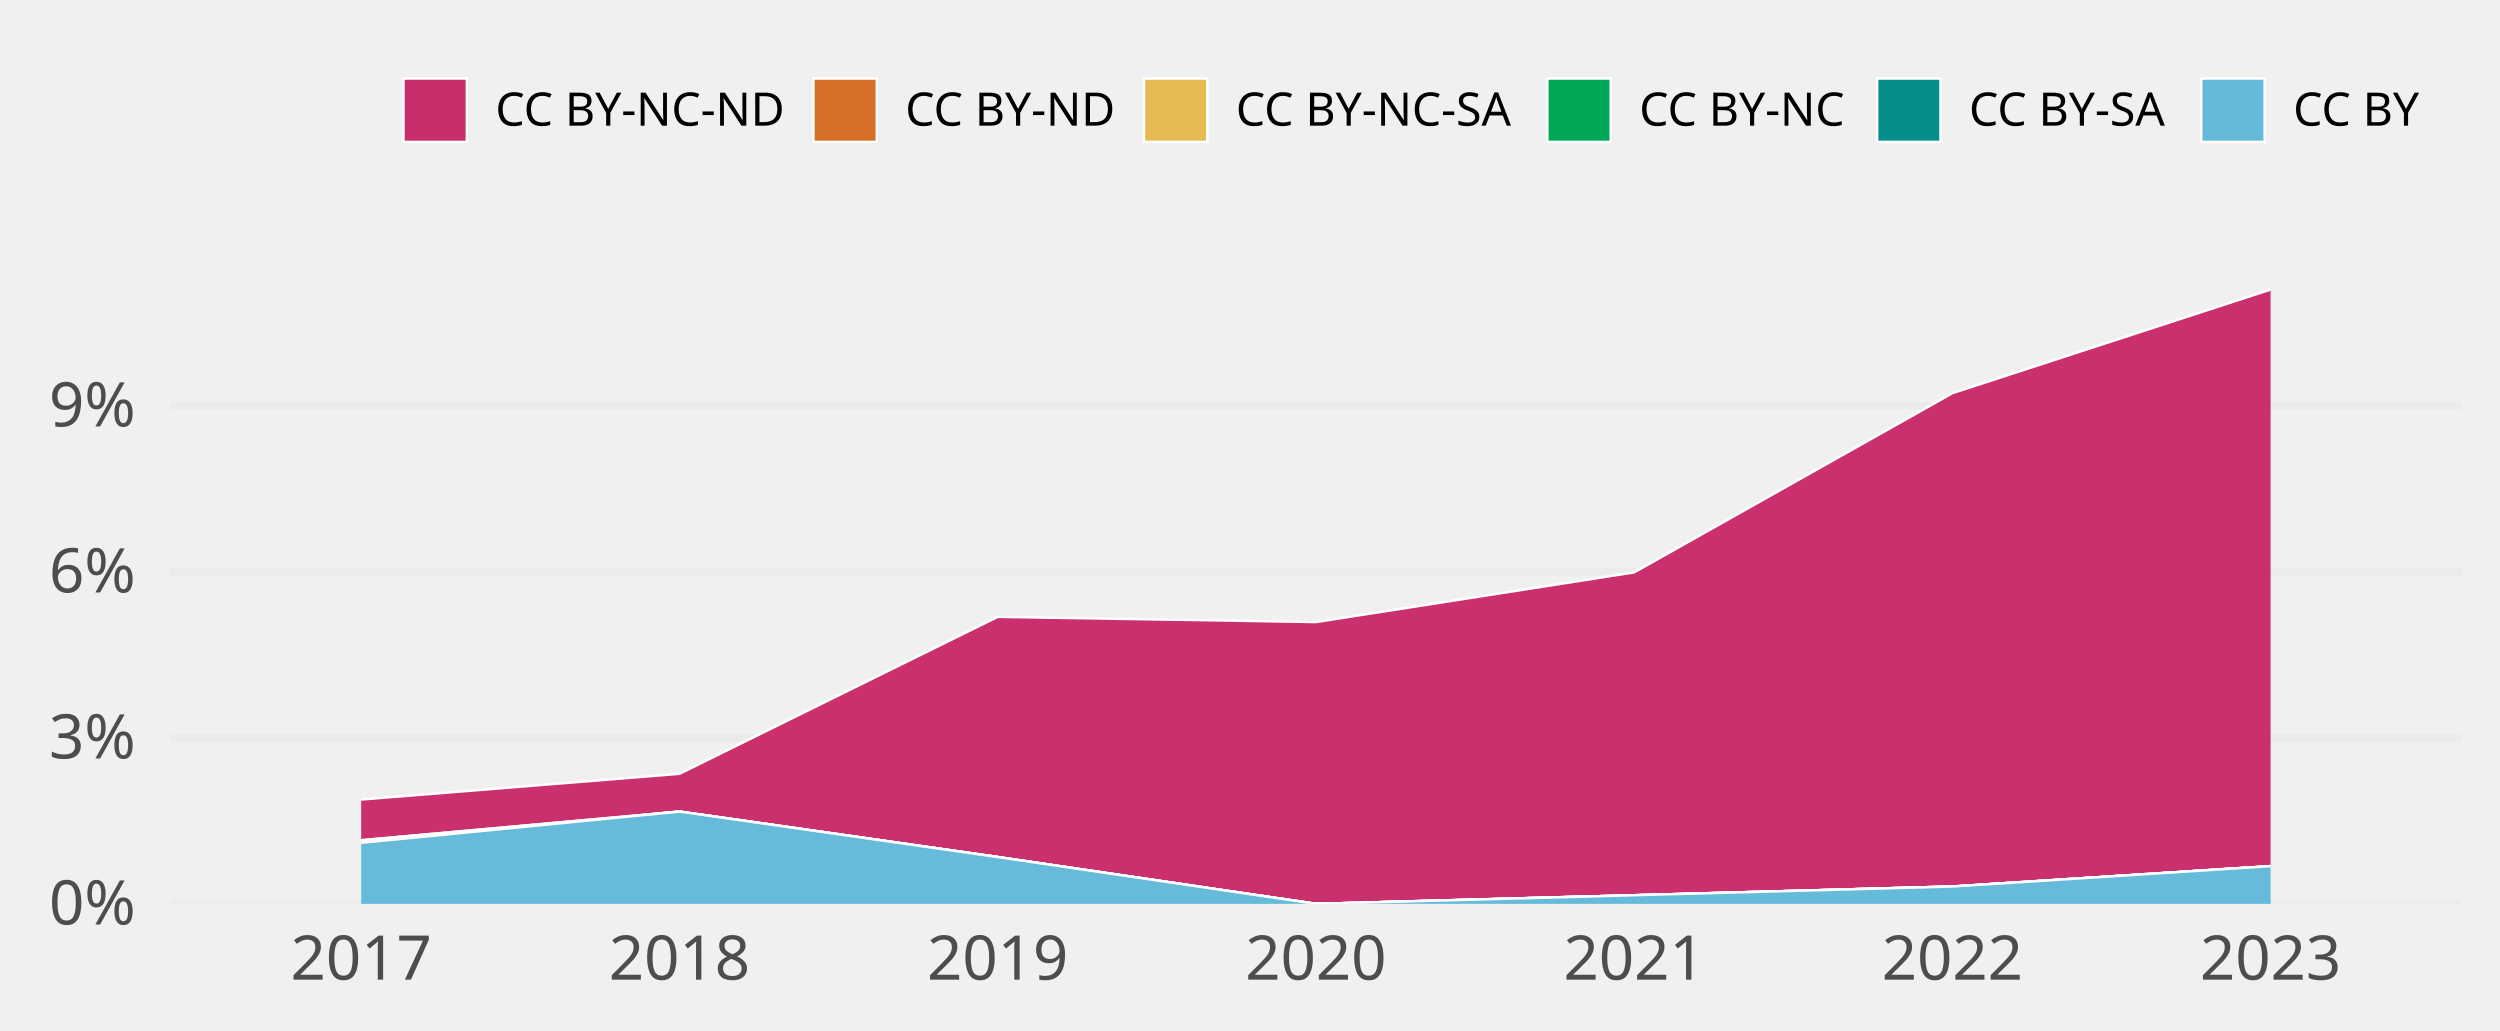
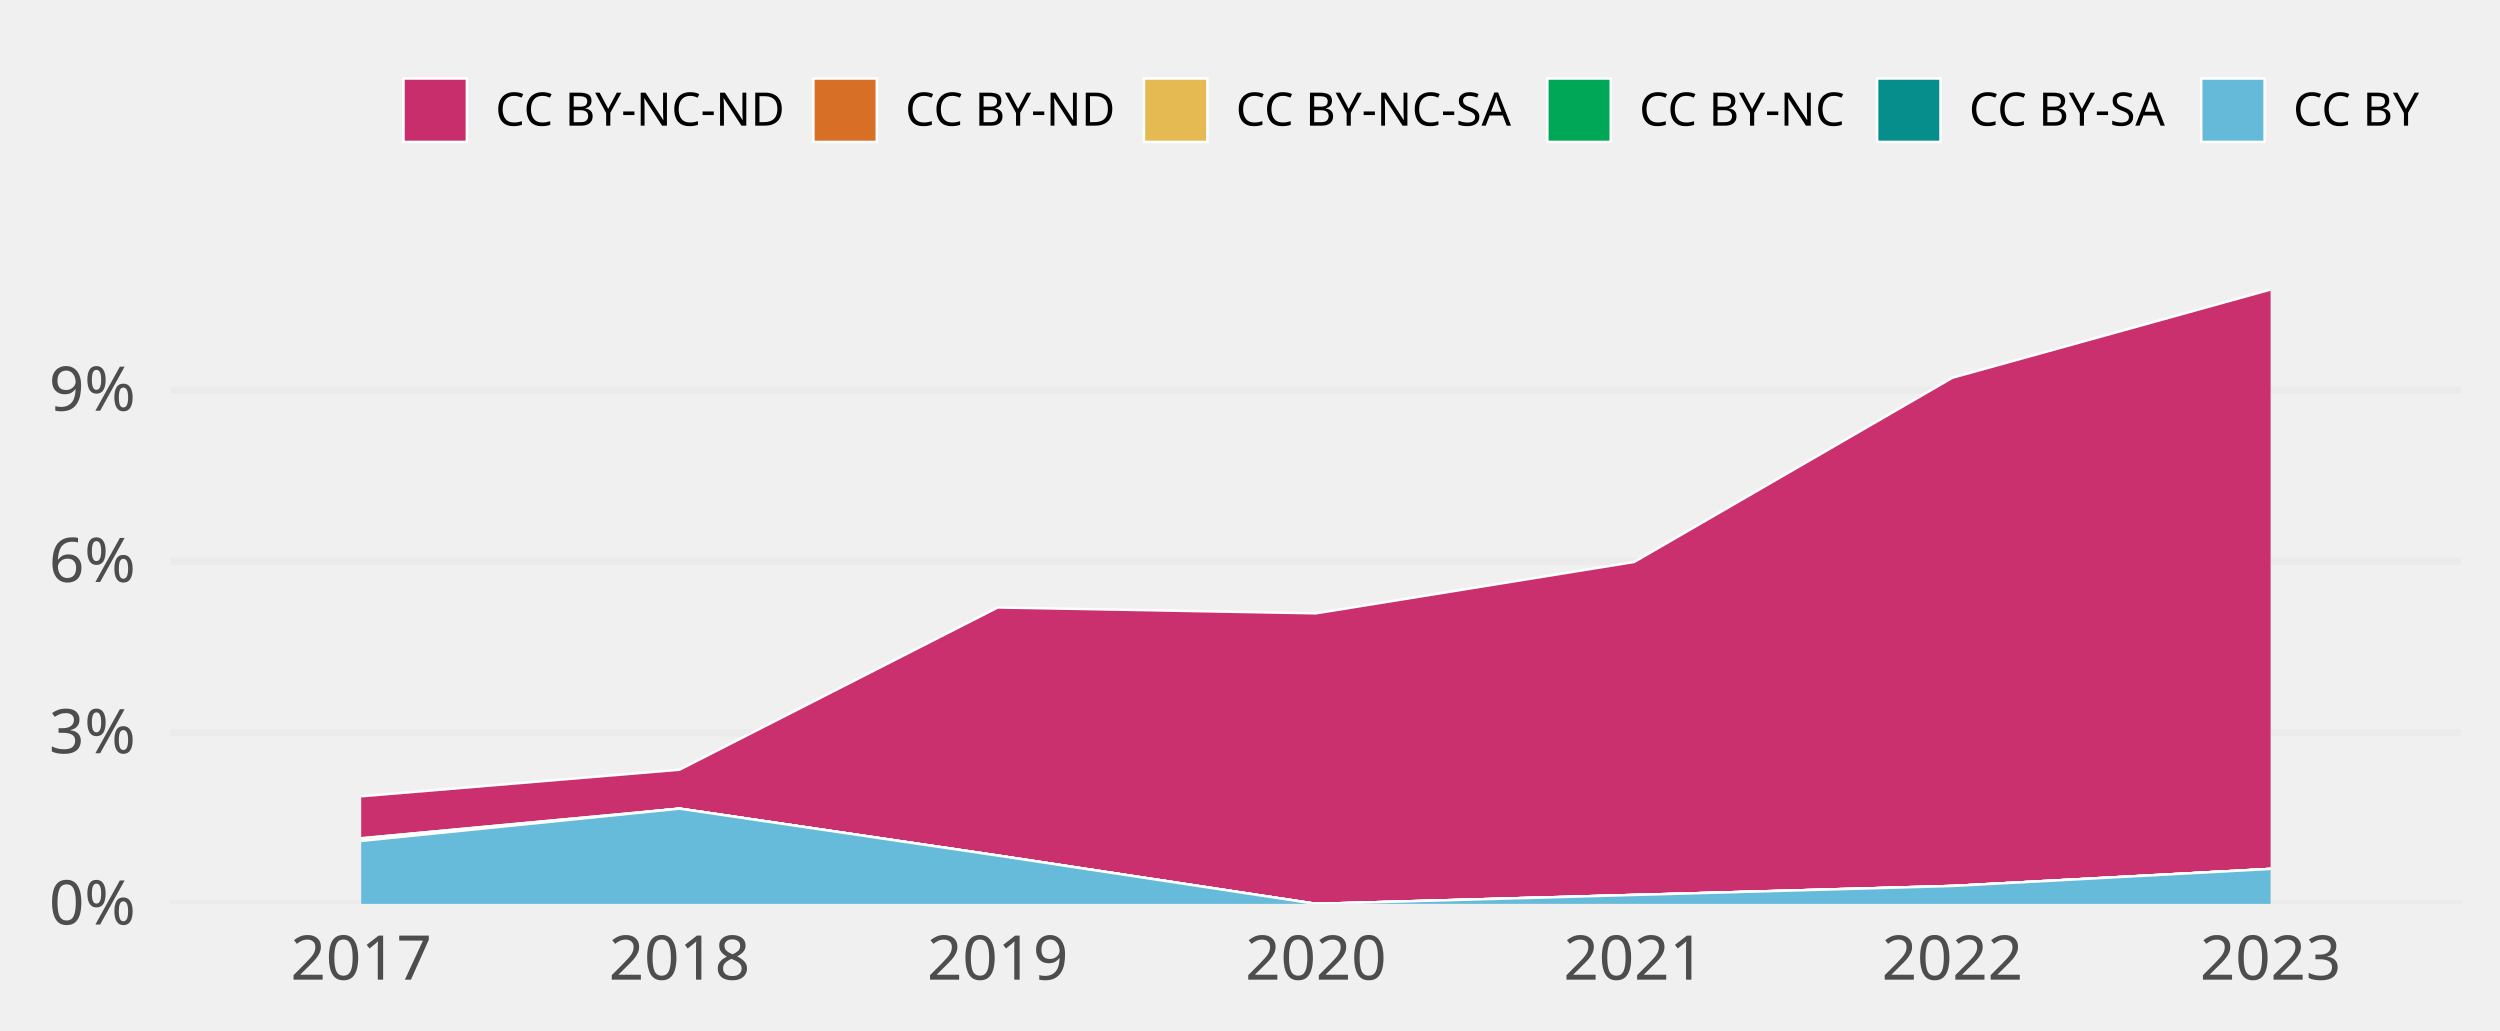
<svg xmlns="http://www.w3.org/2000/svg" class="svglite" width="648.00pt" height="266.98pt" viewBox="0 0 648.00 266.98">
  <defs>
    <style type="text/css">
    .svglite line, .svglite polyline, .svglite polygon, .svglite path, .svglite rect, .svglite circle {
      fill: none;
      stroke: #000000;
      stroke-linecap: round;
      stroke-linejoin: round;
      stroke-miterlimit: 10.00;
    }
    .svglite text {
      white-space: pre;
    }
  </style>
  </defs>
  <rect width="100%" height="100%" style="stroke: none; fill: none;" />
  <defs>
    <clipPath id="cpMC4wMHw2NDguMDB8MC4wMHwyNjYuOTg=">
      <rect x="0.00" y="0.00" width="648.00" height="266.98" />
    </clipPath>
  </defs>
  <g clip-path="url(#cpMC4wMHw2NDguMDB8MC4wMHwyNjYuOTg=)">
</g>
  <defs>
    <clipPath id="cpNDQuMTN8NjM4LjA0fDY3LjA5fDIzNC4yOA==">
      <rect x="44.13" y="67.09" width="593.91" height="167.19" />
    </clipPath>
  </defs>
  <g clip-path="url(#cpNDQuMTN8NjM4LjA0fDY3LjA5fDIzNC4yOA==)">
    <polyline points="44.13,234.28 638.04,234.28 " style="stroke-width: 1.94; stroke: #EBEBEB; stroke-linecap: butt;" />
-     <polyline points="44.13,191.25 638.04,191.25 " style="stroke-width: 1.94; stroke: #EBEBEB; stroke-linecap: butt;" />
-     <polyline points="44.13,148.21 638.04,148.21 " style="stroke-width: 1.94; stroke: #EBEBEB; stroke-linecap: butt;" />
-     <polyline points="44.13,105.18 638.04,105.18 " style="stroke-width: 1.94; stroke: #EBEBEB; stroke-linecap: butt;" />
-     <polygon points="93.62,207.24 176.11,200.57 258.60,159.89 341.08,161.24 423.57,148.36 506.06,101.91 588.54,75.05 588.54,224.50 506.06,229.78 423.57,232.04 341.08,234.28 258.60,222.15 176.11,210.36 93.62,217.79 " style="stroke-width: 0.00; stroke: none; stroke-linecap: butt; fill: #C82E6B;" />
-     <polyline points="93.62,207.24 176.11,200.57 258.60,159.89 341.08,161.24 423.57,148.36 506.06,101.91 588.54,75.05 " style="stroke-width: 0.64; stroke: #FFFFFF; stroke-linecap: butt;" />
-     <polygon points="93.62,217.79 176.11,210.36 258.60,222.15 341.08,234.28 423.57,232.04 506.06,229.78 588.54,224.50 588.54,224.50 506.06,229.78 423.57,232.04 341.08,234.28 258.60,222.15 176.11,210.36 93.62,217.79 " style="stroke-width: 0.00; stroke: none; stroke-linecap: butt; fill: #D86F27;" />
-     <polyline points="93.62,217.79 176.11,210.36 258.60,222.15 341.08,234.28 423.57,232.04 506.06,229.78 588.54,224.50 " style="stroke-width: 0.64; stroke: #FFFFFF; stroke-linecap: butt;" />
-     <polygon points="93.62,217.79 176.11,210.36 258.60,222.15 341.08,234.28 423.57,232.04 506.06,229.78 588.54,224.50 588.54,224.50 506.06,229.78 423.57,232.04 341.08,234.28 258.60,222.15 176.11,210.36 93.62,218.45 " style="stroke-width: 0.00; stroke: none; stroke-linecap: butt; fill: #E5BA52;" />
-     <polyline points="93.62,217.79 176.11,210.36 258.60,222.15 341.08,234.28 423.57,232.04 506.06,229.78 588.54,224.50 " style="stroke-width: 0.64; stroke: #FFFFFF; stroke-linecap: butt;" />
-     <polygon points="93.62,218.45 176.11,210.36 258.60,222.15 341.08,234.28 423.57,232.04 506.06,229.78 588.54,224.50 588.54,224.50 506.06,229.78 423.57,232.04 341.08,234.28 258.60,222.15 176.11,210.36 93.62,218.45 " style="stroke-width: 0.00; stroke: none; stroke-linecap: butt; fill: #00A757;" />
-     <polyline points="93.62,218.45 176.11,210.36 258.60,222.15 341.08,234.28 423.57,232.04 506.06,229.78 588.54,224.50 " style="stroke-width: 0.64; stroke: #FFFFFF; stroke-linecap: butt;" />
-     <polygon points="93.62,218.45 176.11,210.36 258.60,222.15 341.08,234.28 423.57,232.04 506.06,229.78 588.54,224.50 588.54,224.50 506.06,229.78 423.57,232.04 341.08,234.28 258.60,222.15 176.11,210.36 93.62,218.45 " style="stroke-width: 0.00; stroke: none; stroke-linecap: butt; fill: #068E8C;" />
-     <polyline points="93.62,218.45 176.11,210.36 258.60,222.15 341.08,234.28 423.57,232.04 506.06,229.78 588.54,224.50 " style="stroke-width: 0.64; stroke: #FFFFFF; stroke-linecap: butt;" />
-     <polygon points="93.62,218.45 176.11,210.36 258.60,222.15 341.08,234.28 423.57,232.04 506.06,229.78 588.54,224.50 588.54,234.28 506.06,234.28 423.57,234.28 341.08,234.28 258.60,234.28 176.11,234.28 93.62,234.28 " style="stroke-width: 0.00; stroke: none; stroke-linecap: butt; fill: #65BADA;" />
-     <polyline points="93.62,218.45 176.11,210.36 258.60,222.15 341.08,234.28 423.57,232.04 506.06,229.78 588.54,224.50 " style="stroke-width: 0.64; stroke: #FFFFFF; stroke-linecap: butt;" />
+     <polyline points="44.13,189.89 638.04,189.89 " style="stroke-width: 1.94; stroke: #EBEBEB; stroke-linecap: butt;" />
+     <polyline points="44.13,145.50 638.04,145.50 " style="stroke-width: 1.94; stroke: #EBEBEB; stroke-linecap: butt;" />
+     <polyline points="44.13,101.11 638.04,101.11 " style="stroke-width: 1.94; stroke: #EBEBEB; stroke-linecap: butt;" />
+     <polygon points="93.62,206.40 176.11,199.51 258.60,157.46 341.08,158.98 423.57,145.66 506.06,97.91 588.54,75.05 588.54,225.22 506.06,229.64 423.57,231.97 341.08,234.28 258.60,221.76 176.11,209.60 93.62,217.28 " style="stroke-width: 0.00; stroke: none; stroke-linecap: butt; fill: #C82E6B;" />
+     <polyline points="93.62,206.40 176.11,199.51 258.60,157.46 341.08,158.98 423.57,145.66 506.06,97.91 588.54,75.05 " style="stroke-width: 0.64; stroke: #FFFFFF; stroke-linecap: butt;" />
+     <polygon points="93.62,217.28 176.11,209.60 258.60,221.76 341.08,234.28 423.57,231.97 506.06,229.64 588.54,225.22 588.54,225.22 506.06,229.64 423.57,231.97 341.08,234.28 258.60,221.76 176.11,209.60 93.62,217.28 " style="stroke-width: 0.00; stroke: none; stroke-linecap: butt; fill: #D86F27;" />
+     <polyline points="93.62,217.28 176.11,209.60 258.60,221.76 341.08,234.28 423.57,231.97 506.06,229.64 588.54,225.22 " style="stroke-width: 0.64; stroke: #FFFFFF; stroke-linecap: butt;" />
+     <polygon points="93.62,217.28 176.11,209.60 258.60,221.76 341.08,234.28 423.57,231.97 506.06,229.64 588.54,225.22 588.54,225.22 506.06,229.64 423.57,231.97 341.08,234.28 258.60,221.76 176.11,209.60 93.62,217.96 " style="stroke-width: 0.00; stroke: none; stroke-linecap: butt; fill: #E5BA52;" />
+     <polyline points="93.62,217.28 176.11,209.60 258.60,221.76 341.08,234.28 423.57,231.97 506.06,229.64 588.54,225.22 " style="stroke-width: 0.64; stroke: #FFFFFF; stroke-linecap: butt;" />
+     <polygon points="93.62,217.96 176.11,209.60 258.60,221.76 341.08,234.28 423.57,231.97 506.06,229.64 588.54,225.22 588.54,225.22 506.06,229.64 423.57,231.97 341.08,234.28 258.60,221.76 176.11,209.60 93.62,217.96 " style="stroke-width: 0.00; stroke: none; stroke-linecap: butt; fill: #00A757;" />
+     <polyline points="93.62,217.96 176.11,209.60 258.60,221.76 341.08,234.28 423.57,231.97 506.06,229.64 588.54,225.22 " style="stroke-width: 0.64; stroke: #FFFFFF; stroke-linecap: butt;" />
+     <polygon points="93.62,217.96 176.11,209.60 258.60,221.76 341.08,234.28 423.57,231.97 506.06,229.64 588.54,225.22 588.54,225.22 506.06,229.64 423.57,231.97 341.08,234.28 258.60,221.76 176.11,209.60 93.62,217.96 " style="stroke-width: 0.00; stroke: none; stroke-linecap: butt; fill: #068E8C;" />
+     <polyline points="93.62,217.96 176.11,209.60 258.60,221.76 341.08,234.28 423.57,231.97 506.06,229.64 588.54,225.22 " style="stroke-width: 0.64; stroke: #FFFFFF; stroke-linecap: butt;" />
+     <polygon points="93.62,217.96 176.11,209.60 258.60,221.76 341.08,234.28 423.57,231.97 506.06,229.64 588.54,225.22 588.54,234.28 506.06,234.28 423.57,234.28 341.08,234.28 258.60,234.28 176.11,234.28 93.62,234.28 " style="stroke-width: 0.00; stroke: none; stroke-linecap: butt; fill: #65BADA;" />
+     <polyline points="93.62,217.96 176.11,209.60 258.60,221.76 341.08,234.28 423.57,231.97 506.06,229.64 588.54,225.22 " style="stroke-width: 0.64; stroke: #FFFFFF; stroke-linecap: butt;" />
    <rect x="52.38" y="75.05" width="82.49" height="159.23" style="stroke-width: 1.07; stroke: none; stroke-linecap: butt; stroke-linejoin: miter; fill: #FFFFFF; fill-opacity: 0.012;" />
    <rect x="134.87" y="75.05" width="82.49" height="159.23" style="stroke-width: 1.07; stroke: none; stroke-linecap: butt; stroke-linejoin: miter; fill: #FFFFFF; fill-opacity: 0.012;" />
    <rect x="217.35" y="75.05" width="82.49" height="159.23" style="stroke-width: 1.07; stroke: none; stroke-linecap: butt; stroke-linejoin: miter; fill: #FFFFFF; fill-opacity: 0.012;" />
    <rect x="299.84" y="75.05" width="82.49" height="159.23" style="stroke-width: 1.07; stroke: none; stroke-linecap: butt; stroke-linejoin: miter; fill: #FFFFFF; fill-opacity: 0.012;" />
    <rect x="382.33" y="75.05" width="82.49" height="159.23" style="stroke-width: 1.07; stroke: none; stroke-linecap: butt; stroke-linejoin: miter; fill: #FFFFFF; fill-opacity: 0.012;" />
    <rect x="464.81" y="75.05" width="82.49" height="159.23" style="stroke-width: 1.07; stroke: none; stroke-linecap: butt; stroke-linejoin: miter; fill: #FFFFFF; fill-opacity: 0.012;" />
    <rect x="547.30" y="75.05" width="82.49" height="159.23" style="stroke-width: 1.07; stroke: none; stroke-linecap: butt; stroke-linejoin: miter; fill: #FFFFFF; fill-opacity: 0.012;" />
  </g>
  <g clip-path="url(#cpMC4wMHw2NDguMDB8MC4wMHwyNjYuOTg=)">
    <text x="35.16" y="239.63" text-anchor="end" style="font-size: 16.00px;fill: #4D4D4D; font-family: &quot;Atkinson Hyperlegible&quot;;" textLength="25.20px" lengthAdjust="spacingAndGlyphs">0%</text>
-     <text x="35.16" y="196.59" text-anchor="end" style="font-size: 16.00px;fill: #4D4D4D; font-family: &quot;Atkinson Hyperlegible&quot;;" textLength="24.01px" lengthAdjust="spacingAndGlyphs">3%</text>
-     <text x="35.16" y="153.56" text-anchor="end" style="font-size: 16.00px;fill: #4D4D4D; font-family: &quot;Atkinson Hyperlegible&quot;;" textLength="24.40px" lengthAdjust="spacingAndGlyphs">6%</text>
-     <text x="35.16" y="110.53" text-anchor="end" style="font-size: 16.00px;fill: #4D4D4D; font-family: &quot;Atkinson Hyperlegible&quot;;" textLength="24.40px" lengthAdjust="spacingAndGlyphs">9%</text>
+     <text x="35.16" y="195.24" text-anchor="end" style="font-size: 16.00px;fill: #4D4D4D; font-family: &quot;Atkinson Hyperlegible&quot;;" textLength="24.01px" lengthAdjust="spacingAndGlyphs">3%</text>
+     <text x="35.16" y="150.85" text-anchor="end" style="font-size: 16.00px;fill: #4D4D4D; font-family: &quot;Atkinson Hyperlegible&quot;;" textLength="24.40px" lengthAdjust="spacingAndGlyphs">6%</text>
+     <text x="35.16" y="106.46" text-anchor="end" style="font-size: 16.00px;fill: #4D4D4D; font-family: &quot;Atkinson Hyperlegible&quot;;" textLength="24.40px" lengthAdjust="spacingAndGlyphs">9%</text>
    <text x="93.62" y="253.94" text-anchor="middle" style="font-size: 16.00px;fill: #4D4D4D; font-family: &quot;Atkinson Hyperlegible&quot;;" textLength="33.74px" lengthAdjust="spacingAndGlyphs">2017</text>
    <text x="176.11" y="253.94" text-anchor="middle" style="font-size: 16.00px;fill: #4D4D4D; font-family: &quot;Atkinson Hyperlegible&quot;;" textLength="35.42px" lengthAdjust="spacingAndGlyphs">2018</text>
    <text x="258.60" y="253.94" text-anchor="middle" style="font-size: 16.00px;fill: #4D4D4D; font-family: &quot;Atkinson Hyperlegible&quot;;" textLength="35.15px" lengthAdjust="spacingAndGlyphs">2019</text>
    <text x="341.08" y="253.94" text-anchor="middle" style="font-size: 16.00px;fill: #4D4D4D; font-family: &quot;Atkinson Hyperlegible&quot;;" textLength="38.30px" lengthAdjust="spacingAndGlyphs">2020</text>
    <text x="423.57" y="253.94" text-anchor="middle" style="font-size: 16.00px;fill: #4D4D4D; font-family: &quot;Atkinson Hyperlegible&quot;;" textLength="34.37px" lengthAdjust="spacingAndGlyphs">2021</text>
    <text x="506.06" y="253.94" text-anchor="middle" style="font-size: 16.00px;fill: #4D4D4D; font-family: &quot;Atkinson Hyperlegible&quot;;" textLength="36.72px" lengthAdjust="spacingAndGlyphs">2022</text>
    <text x="588.54" y="253.94" text-anchor="middle" style="font-size: 16.00px;fill: #4D4D4D; font-family: &quot;Atkinson Hyperlegible&quot;;" textLength="37.12px" lengthAdjust="spacingAndGlyphs">2023</text>
    <rect x="104.58" y="20.35" width="16.43" height="16.43" style="stroke-width: 0.64; stroke: #FFFFFF; stroke-linecap: butt; stroke-linejoin: miter; fill: #C82E6B;" />
    <rect x="210.83" y="20.35" width="16.43" height="16.43" style="stroke-width: 0.64; stroke: #FFFFFF; stroke-linecap: butt; stroke-linejoin: miter; fill: #D86F27;" />
    <rect x="296.51" y="20.35" width="16.43" height="16.43" style="stroke-width: 0.64; stroke: #FFFFFF; stroke-linecap: butt; stroke-linejoin: miter; fill: #E5BA52;" />
    <rect x="401.07" y="20.35" width="16.43" height="16.43" style="stroke-width: 0.64; stroke: #FFFFFF; stroke-linecap: butt; stroke-linejoin: miter; fill: #00A757;" />
    <rect x="486.55" y="20.35" width="16.43" height="16.43" style="stroke-width: 0.64; stroke: #FFFFFF; stroke-linecap: butt; stroke-linejoin: miter; fill: #068E8C;" />
    <rect x="570.56" y="20.35" width="16.43" height="16.43" style="stroke-width: 0.64; stroke: #FFFFFF; stroke-linecap: butt; stroke-linejoin: miter; fill: #65BADA;" />
    <text x="128.41" y="32.58" style="font-size: 12.00px; font-family: &quot;Atkinson Hyperlegible&quot;;" textLength="75.02px" lengthAdjust="spacingAndGlyphs">CC BY-NC-ND</text>
    <text x="234.65" y="32.58" style="font-size: 12.00px; font-family: &quot;Atkinson Hyperlegible&quot;;" textLength="54.45px" lengthAdjust="spacingAndGlyphs">CC BY-ND</text>
    <text x="320.34" y="32.58" style="font-size: 12.00px; font-family: &quot;Atkinson Hyperlegible&quot;;" textLength="73.34px" lengthAdjust="spacingAndGlyphs">CC BY-NC-SA</text>
    <text x="424.90" y="32.58" style="font-size: 12.00px; font-family: &quot;Atkinson Hyperlegible&quot;;" textLength="54.25px" lengthAdjust="spacingAndGlyphs">CC BY-NC</text>
    <text x="510.38" y="32.58" style="font-size: 12.00px; font-family: &quot;Atkinson Hyperlegible&quot;;" textLength="52.78px" lengthAdjust="spacingAndGlyphs">CC BY-SA</text>
    <text x="594.39" y="32.58" style="font-size: 12.00px; font-family: &quot;Atkinson Hyperlegible&quot;;" textLength="33.69px" lengthAdjust="spacingAndGlyphs">CC BY</text>
  </g>
</svg>
